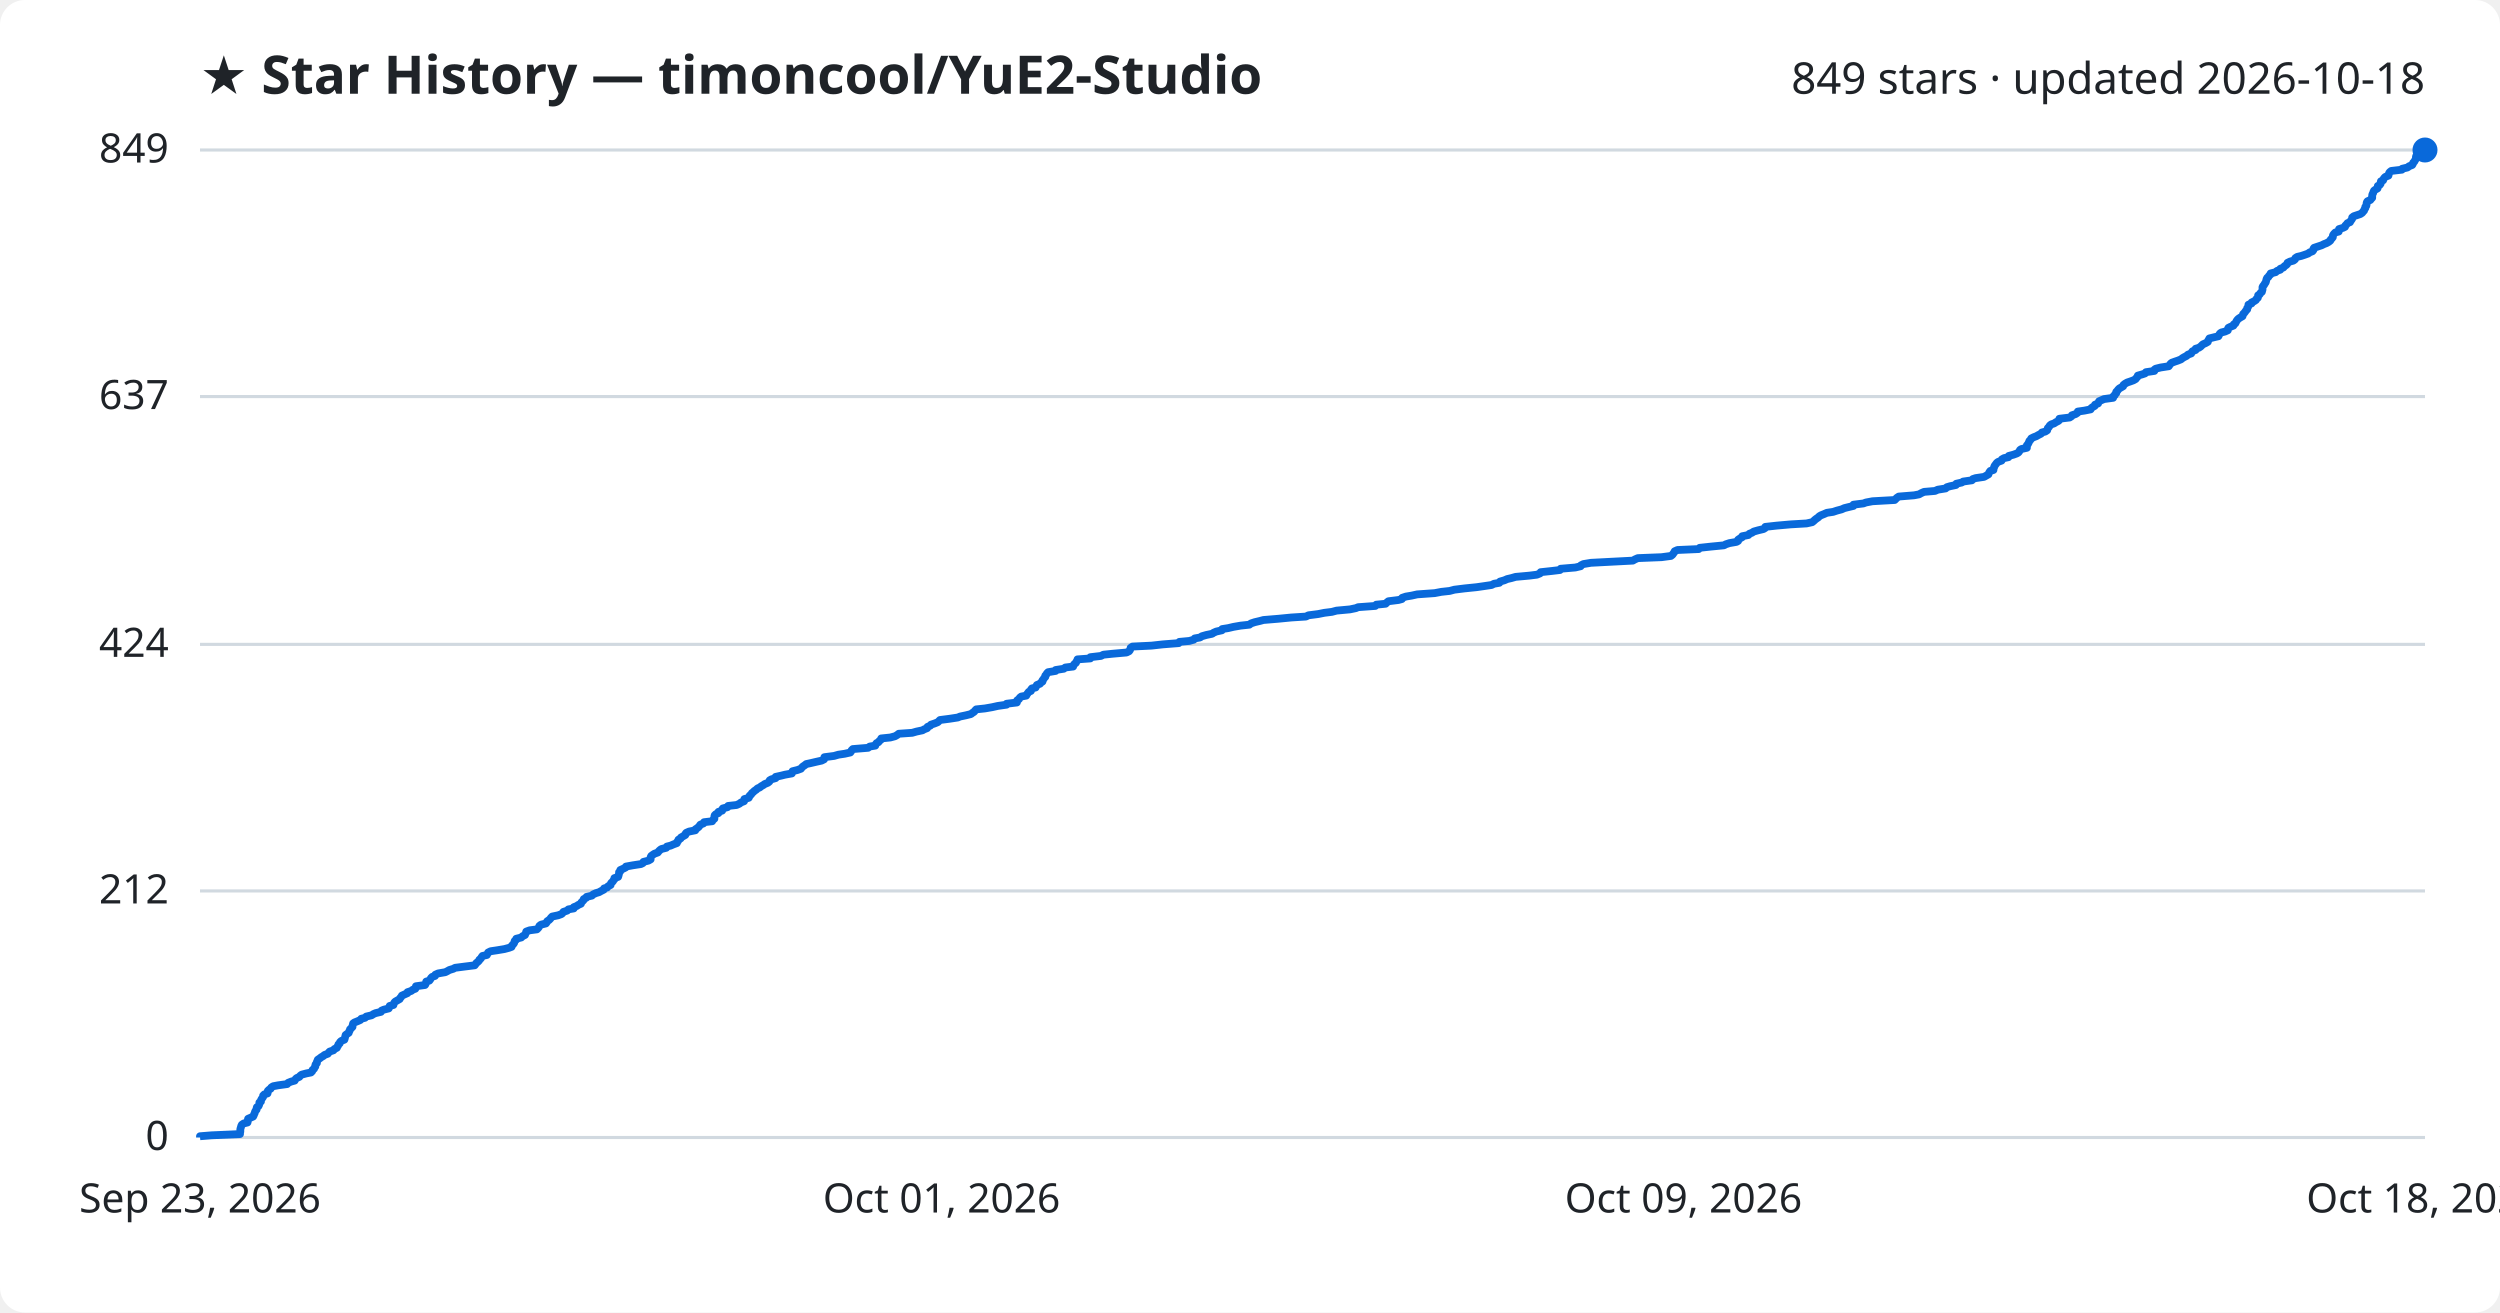
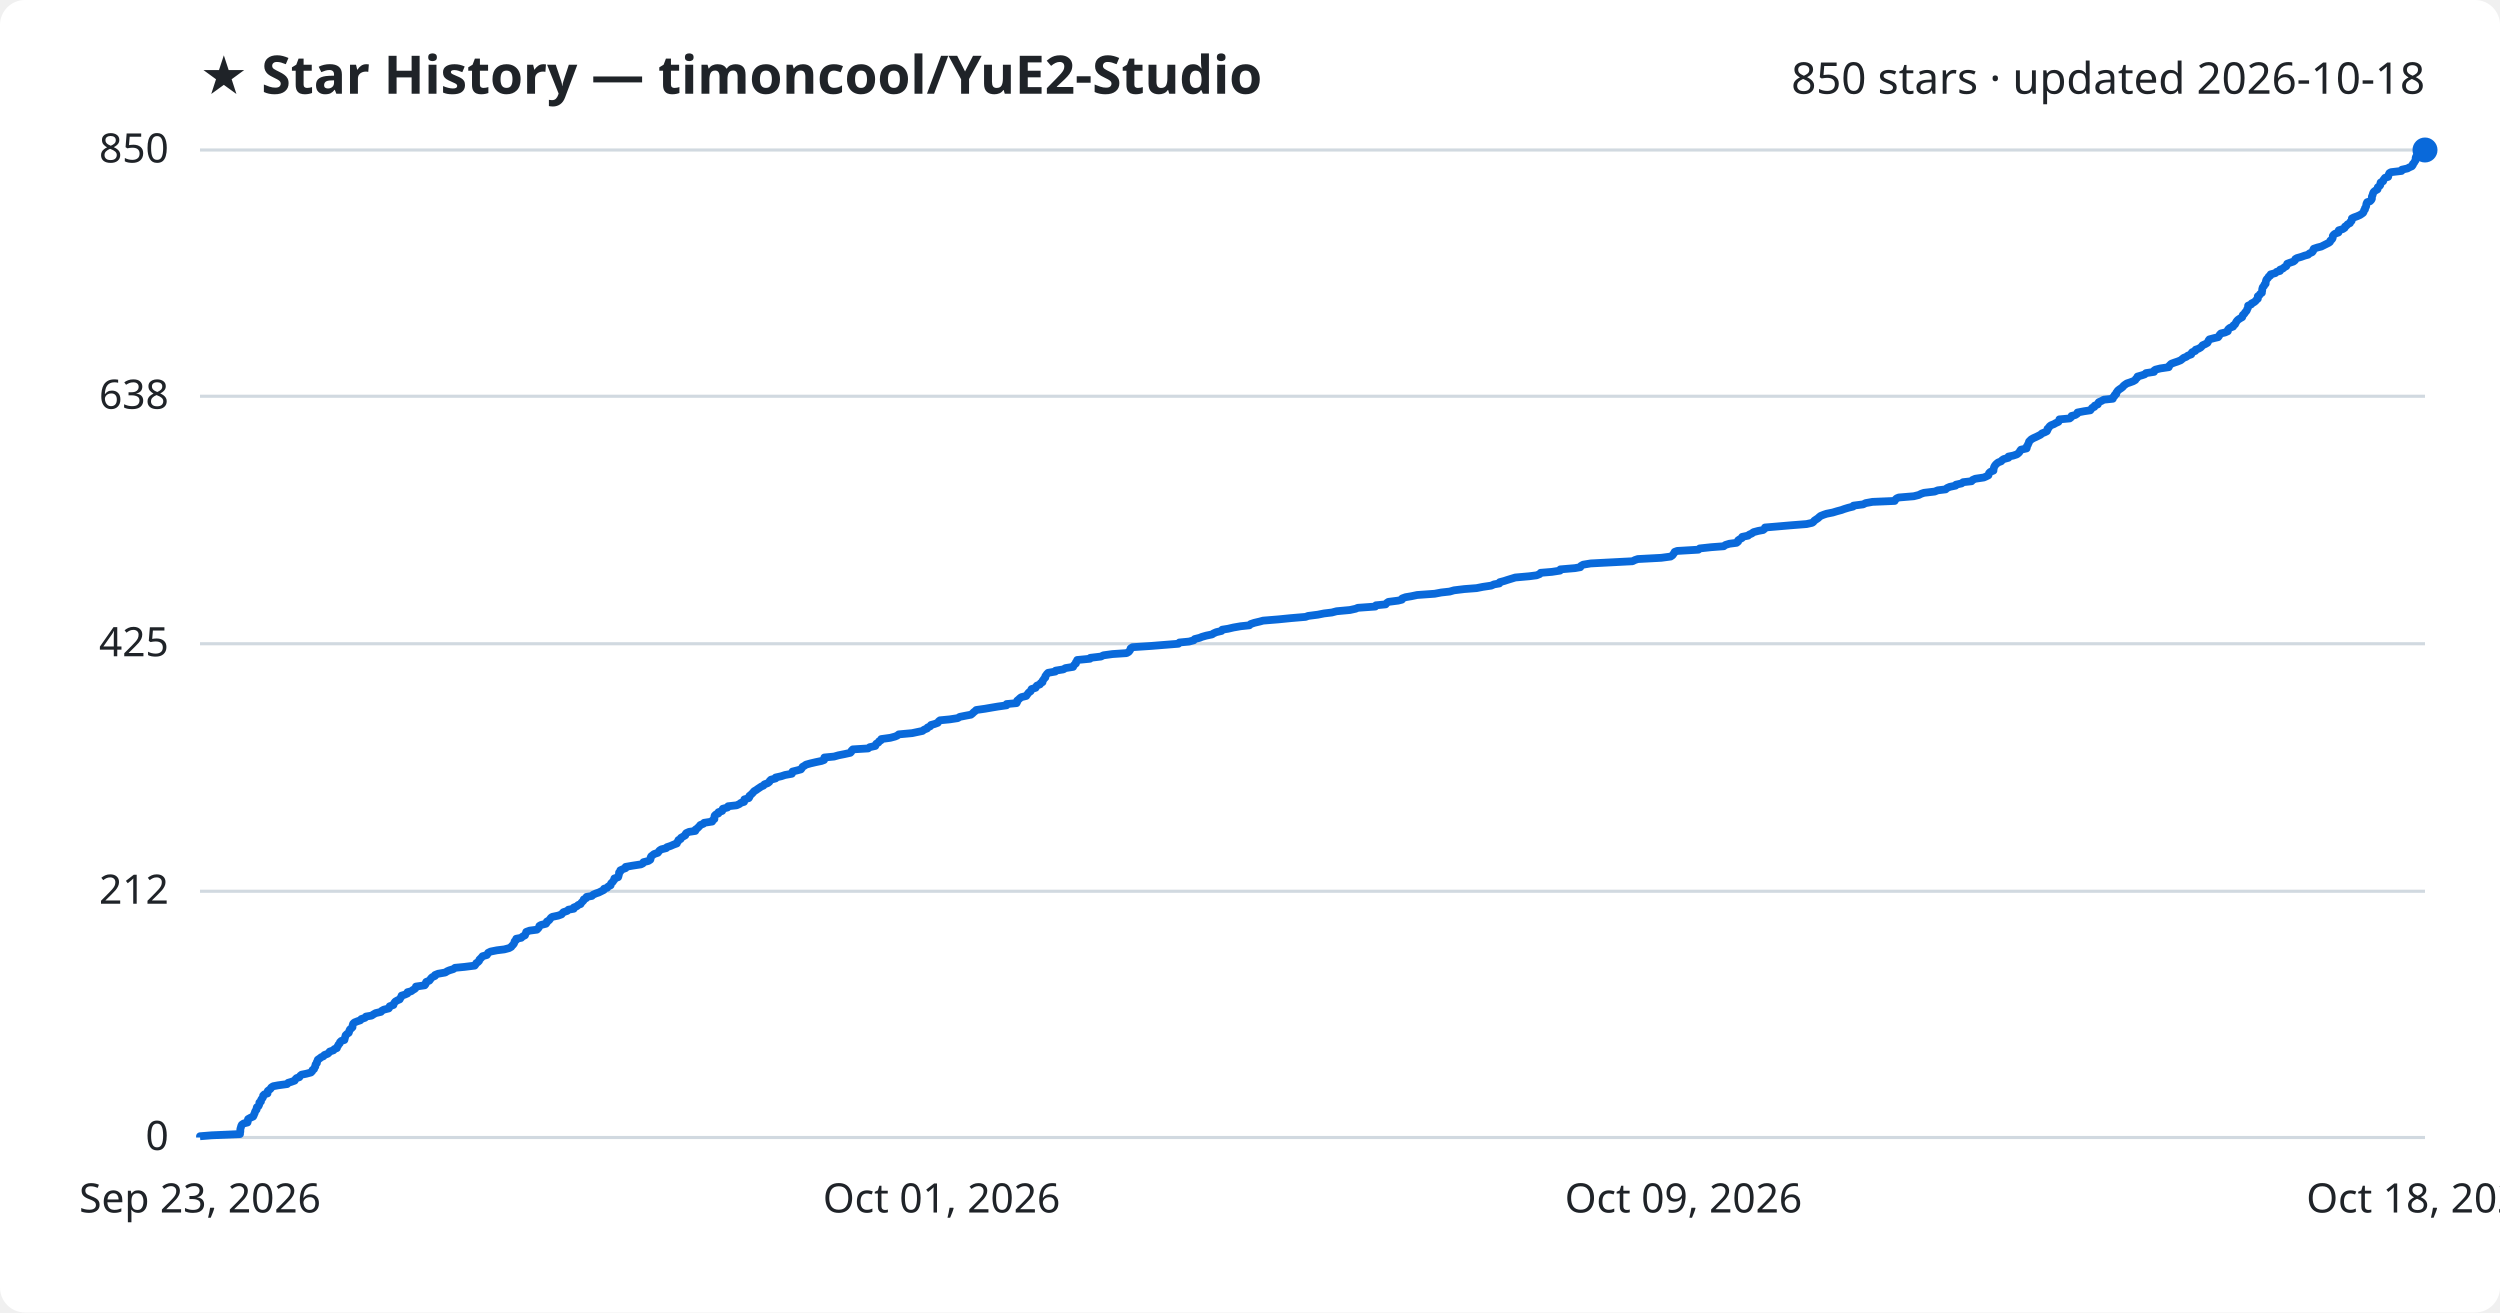
<svg xmlns="http://www.w3.org/2000/svg" viewBox="0 0 800 420" font-family="Segoe UI, sans-serif">
  <rect width="800" height="420" fill="#ffffff" rx="8" />
  <text x="64" y="30" fill="#1f2328" font-size="17" font-weight="700">★ Star History — timoncool/YuE2-Studio</text>
-   <text x="776" y="30" fill="#1f2328" font-size="14" text-anchor="end">849 stars · updated 2026-10-18</text>
+   <text x="776" y="30" fill="#1f2328" font-size="14" text-anchor="end">850 stars · updated 2026-10-18</text>
  <line x1="64" y1="364.0" x2="776" y2="364.0" stroke="#d1d9e0" stroke-width="1" />
  <text x="54" y="368.0" fill="#1f2328" font-size="13" text-anchor="end">0</text>
-   <line x1="64" y1="285.1" x2="776" y2="285.1" stroke="#d1d9e0" stroke-width="1" />
-   <text x="54" y="289.1" fill="#1f2328" font-size="13" text-anchor="end">212</text>
-   <line x1="64" y1="206.2" x2="776" y2="206.2" stroke="#d1d9e0" stroke-width="1" />
-   <text x="54" y="210.2" fill="#1f2328" font-size="13" text-anchor="end">424</text>
-   <line x1="64" y1="126.9" x2="776" y2="126.9" stroke="#d1d9e0" stroke-width="1" />
-   <text x="54" y="130.9" fill="#1f2328" font-size="13" text-anchor="end">637</text>
+   <line x1="64" y1="285.2" x2="776" y2="285.2" stroke="#d1d9e0" stroke-width="1" />
+   <text x="54" y="289.2" fill="#1f2328" font-size="13" text-anchor="end">212</text>
+   <line x1="64" y1="206.0" x2="776" y2="206.0" stroke="#d1d9e0" stroke-width="1" />
+   <text x="54" y="210.0" fill="#1f2328" font-size="13" text-anchor="end">425</text>
+   <line x1="64" y1="126.8" x2="776" y2="126.8" stroke="#d1d9e0" stroke-width="1" />
+   <text x="54" y="130.8" fill="#1f2328" font-size="13" text-anchor="end">638</text>
  <line x1="64" y1="48.0" x2="776" y2="48.0" stroke="#d1d9e0" stroke-width="1" />
-   <text x="54" y="52.0" fill="#1f2328" font-size="13" text-anchor="end">849</text>
-   <path d="M64.0,364.0 L64.0,363.6 L67.7,363.3 L76.8,362.9 L76.8,362.5 L76.9,362.1 L76.9,361.8 L76.9,361.4 L77.0,361.0 L77.1,360.7 L77.2,360.3 L77.4,359.9 L78.0,359.5 L79.2,359.2 L79.3,358.8 L79.3,358.4 L79.4,358.0 L80.1,357.7 L81.0,357.3 L81.2,356.9 L81.3,356.6 L81.5,356.2 L81.6,355.8 L81.8,355.4 L82.1,355.1 L82.1,354.7 L82.2,354.3 L82.7,354.0 L82.9,353.6 L83.0,353.2 L83.0,352.8 L83.5,352.5 L83.5,352.1 L83.7,351.7 L84.0,351.3 L84.2,351.0 L84.2,350.6 L84.6,350.2 L85.6,349.9 L85.7,349.5 L85.7,349.1 L86.1,348.7 L86.6,348.4 L86.8,348.0 L87.4,347.6 L89.0,347.3 L91.9,346.9 L92.2,346.5 L93.2,346.1 L94.3,345.8 L94.5,345.4 L94.9,345.0 L95.8,344.6 L96.0,344.3 L96.5,343.9 L98.0,343.5 L99.5,343.2 L99.9,342.8 L100.0,342.4 L100.5,342.0 L100.6,341.7 L100.9,341.3 L100.9,340.9 L101.0,340.6 L101.4,340.2 L101.4,339.8 L101.6,339.4 L101.7,339.1 L102.3,338.7 L102.8,338.3 L103.5,337.9 L103.8,337.6 L104.9,337.2 L105.2,336.8 L105.5,336.5 L106.7,336.1 L107.0,335.7 L107.8,335.3 L107.9,335.0 L108.2,334.6 L108.3,334.2 L108.7,333.9 L108.8,333.5 L109.2,333.1 L110.2,332.7 L110.3,332.4 L110.4,332.0 L110.5,331.6 L110.6,331.2 L111.0,330.9 L111.6,330.5 L111.7,330.1 L111.9,329.8 L112.0,329.4 L112.4,329.0 L112.8,328.6 L112.8,328.3 L112.9,327.9 L113.0,327.5 L113.4,327.2 L114.4,326.8 L115.3,326.4 L115.6,326.0 L116.8,325.7 L117.2,325.3 L118.9,324.9 L119.5,324.5 L120.2,324.2 L121.9,323.8 L122.1,323.4 L122.8,323.1 L124.4,322.7 L124.6,322.3 L124.7,321.9 L125.9,321.6 L126.0,321.2 L126.2,320.8 L126.5,320.5 L127.2,320.1 L127.9,319.7 L128.1,319.3 L128.4,319.0 L128.6,318.6 L129.5,318.2 L130.4,317.8 L130.4,317.5 L131.6,317.1 L132.1,316.7 L132.9,316.4 L133.1,316.0 L133.1,315.6 L136.0,315.2 L136.2,314.9 L136.3,314.5 L136.4,314.1 L137.4,313.8 L137.7,313.4 L137.9,313.0 L138.3,312.6 L139.2,312.3 L139.3,311.9 L140.2,311.5 L142.5,311.1 L143.1,310.8 L143.8,310.4 L145.1,310.0 L145.6,309.7 L148.7,309.3 L151.9,308.9 L152.2,308.5 L152.4,308.2 L152.9,307.8 L153.3,307.4 L153.4,307.1 L153.9,306.7 L154.1,306.3 L154.4,305.9 L155.8,305.6 L156.0,305.2 L156.2,304.8 L157.0,304.4 L159.0,304.1 L161.4,303.7 L162.9,303.3 L163.7,303.0 L163.8,302.6 L164.2,302.2 L164.5,301.8 L164.6,301.5 L164.7,301.1 L165.2,300.7 L165.2,300.4 L166.8,300.0 L167.2,299.6 L168.0,299.2 L168.1,298.9 L168.3,298.5 L168.4,298.1 L169.5,297.7 L171.8,297.4 L172.2,297.0 L172.5,296.6 L172.6,296.3 L173.1,295.9 L174.7,295.5 L175.0,295.1 L175.1,294.8 L175.7,294.4 L176.1,294.0 L176.3,293.7 L176.7,293.3 L178.6,292.9 L179.7,292.5 L180.0,292.2 L180.3,291.8 L181.5,291.4 L181.9,291.0 L183.6,290.7 L183.6,290.3 L184.6,289.9 L185.0,289.6 L185.9,289.2 L186.0,288.8 L186.4,288.4 L186.7,288.1 L186.8,287.7 L187.6,287.3 L187.7,287.0 L189.4,286.6 L189.8,286.2 L190.7,285.8 L191.7,285.5 L192.4,285.1 L193.2,284.7 L193.3,284.3 L194.3,284.0 L194.6,283.6 L195.4,283.2 L195.4,282.9 L195.6,282.5 L196.1,282.1 L196.3,281.7 L196.6,281.4 L196.6,281.0 L197.8,280.6 L197.9,280.3 L198.0,279.9 L198.1,279.5 L198.1,279.1 L198.5,278.8 L198.5,278.4 L199.4,278.0 L200.2,277.6 L200.3,277.3 L202.5,276.9 L205.1,276.5 L205.7,276.2 L205.9,275.8 L207.5,275.4 L208.2,275.0 L208.2,274.7 L208.2,274.3 L208.4,273.9 L208.8,273.6 L209.4,273.2 L210.5,272.8 L210.8,272.4 L211.1,272.1 L211.6,271.7 L213.2,271.3 L213.4,270.9 L214.6,270.6 L215.5,270.2 L216.6,269.8 L216.6,269.5 L217.0,269.1 L217.1,268.7 L217.8,268.3 L217.9,268.0 L218.6,267.6 L219.3,267.2 L219.3,266.9 L219.6,266.5 L220.5,266.1 L222.5,265.7 L222.5,265.4 L223.1,265.0 L223.6,264.6 L223.9,264.2 L224.1,263.9 L225.1,263.5 L225.3,263.1 L227.9,262.8 L228.1,262.4 L228.6,262.0 L228.6,261.6 L228.6,261.3 L228.7,260.9 L229.1,260.5 L229.9,260.2 L229.9,259.8 L231.1,259.4 L231.1,259.0 L231.3,258.7 L232.8,258.3 L233.0,257.9 L235.7,257.6 L236.6,257.2 L237.1,256.8 L238.1,256.4 L238.1,256.1 L238.2,255.7 L239.6,255.3 L239.8,254.9 L239.9,254.6 L240.4,254.2 L240.6,253.8 L241.0,253.5 L241.4,253.1 L242.0,252.7 L242.4,252.3 L243.1,252.0 L243.6,251.6 L244.3,251.2 L244.7,250.9 L245.7,250.5 L246.2,250.1 L246.3,249.7 L246.8,249.4 L248.2,249.0 L248.2,248.6 L250.0,248.2 L251.2,247.9 L253.4,247.5 L253.5,247.1 L253.6,246.8 L255.2,246.4 L256.3,246.0 L256.6,245.6 L256.9,245.3 L257.5,244.9 L258.0,244.5 L259.4,244.2 L261.1,243.8 L262.9,243.4 L263.7,243.0 L263.8,242.7 L263.8,242.3 L266.9,241.9 L268.3,241.5 L270.3,241.2 L272.1,240.8 L272.4,240.4 L272.5,240.1 L272.9,239.7 L277.8,239.3 L278.3,238.9 L280.1,238.6 L280.2,238.2 L280.5,237.8 L281.1,237.5 L281.4,237.1 L281.9,236.7 L282.0,236.3 L284.9,236.0 L286.4,235.6 L287.1,235.2 L287.6,234.8 L291.9,234.5 L293.3,234.1 L295.2,233.7 L295.7,233.4 L296.7,233.0 L296.8,232.6 L297.7,232.2 L297.9,231.9 L299.1,231.5 L300.1,231.1 L300.4,230.8 L300.8,230.4 L303.9,230.0 L306.5,229.6 L307.2,229.3 L309.1,228.9 L310.7,228.5 L311.2,228.1 L311.7,227.8 L312.0,227.4 L312.4,227.0 L315.2,226.7 L317.5,226.3 L319.3,225.9 L322.1,225.5 L322.1,225.2 L325.4,224.8 L325.5,224.4 L325.5,224.1 L326.1,223.7 L326.3,223.3 L326.8,222.9 L328.4,222.6 L328.6,222.2 L328.9,221.8 L329.2,221.4 L329.9,221.1 L329.9,220.7 L330.2,220.3 L331.4,220.0 L331.6,219.6 L331.8,219.2 L332.8,218.8 L333.0,218.5 L333.6,218.1 L333.6,217.7 L333.9,217.4 L334.1,217.0 L334.5,216.6 L334.5,216.2 L334.8,215.9 L335.0,215.5 L335.4,215.1 L337.8,214.7 L337.8,214.4 L340.4,214.0 L340.9,213.6 L343.4,213.3 L343.5,212.9 L343.8,212.5 L344.3,212.1 L344.4,211.8 L344.7,211.4 L344.8,211.0 L348.9,210.7 L348.9,210.3 L352.3,209.9 L353.1,209.5 L356.0,209.2 L360.5,208.8 L361.3,208.4 L361.6,208.0 L361.7,207.7 L361.8,207.3 L362.4,206.9 L368.5,206.6 L372.1,206.2 L377.2,205.8 L377.4,205.4 L380.6,205.1 L382.0,204.7 L382.3,204.3 L384.0,204.0 L384.6,203.6 L386.0,203.2 L387.9,202.8 L388.3,202.5 L389.2,202.1 L391.0,201.7 L391.1,201.3 L393.0,201.0 L394.7,200.6 L397.0,200.2 L399.8,199.9 L400.3,199.5 L401.5,199.1 L403.2,198.7 L404.3,198.4 L409.1,198.0 L413.2,197.6 L417.9,197.3 L418.7,196.9 L421.8,196.5 L423.8,196.1 L426.2,195.8 L427.7,195.4 L432.0,195.0 L433.9,194.6 L434.6,194.3 L440.1,193.9 L440.4,193.5 L443.4,193.2 L443.8,192.8 L444.3,192.4 L447.5,192.0 L448.6,191.7 L448.7,191.3 L449.9,190.9 L451.7,190.6 L453.5,190.2 L459.1,189.8 L461.2,189.4 L463.9,189.1 L465.4,188.7 L468.6,188.3 L472.5,187.9 L474.6,187.6 L477.3,187.2 L478.1,186.8 L479.8,186.5 L480.0,186.1 L481.4,185.7 L482.3,185.3 L483.6,185.0 L485.0,184.6 L489.4,184.2 L491.8,183.9 L492.8,183.5 L493.0,183.1 L496.7,182.7 L499.2,182.4 L499.4,182.0 L504.1,181.6 L505.8,181.2 L505.9,180.9 L506.7,180.5 L509.1,180.1 L514.8,179.8 L522.5,179.4 L523.2,179.0 L524.1,178.6 L531.7,178.3 L534.7,177.9 L535.2,177.5 L535.4,177.2 L535.7,176.8 L535.9,176.4 L536.8,176.0 L543.6,175.7 L543.9,175.3 L547.6,174.9 L551.7,174.5 L552.2,174.2 L553.4,173.8 L555.7,173.4 L556.2,173.1 L556.2,172.7 L556.8,172.3 L557.5,171.9 L557.5,171.6 L559.5,171.2 L559.8,170.8 L560.6,170.5 L561.2,170.1 L562.6,169.7 L564.3,169.3 L564.8,169.0 L564.9,168.6 L568.5,168.2 L573.0,167.8 L578.1,167.5 L579.9,167.1 L580.4,166.7 L580.7,166.4 L581.2,166.0 L581.8,165.6 L582.2,165.2 L582.7,164.9 L583.7,164.5 L584.6,164.1 L586.6,163.8 L587.8,163.4 L589.3,163.0 L590.2,162.6 L591.4,162.3 L593.1,161.9 L593.1,161.5 L596.3,161.1 L597.1,160.8 L599.2,160.4 L606.3,160.0 L606.6,159.7 L607.0,159.3 L607.6,158.9 L612.5,158.5 L614.1,158.2 L614.8,157.8 L615.7,157.4 L619.2,157.1 L620.1,156.7 L622.6,156.3 L623.0,155.9 L624.0,155.6 L625.9,155.2 L626.0,154.8 L627.8,154.4 L628.2,154.1 L631.0,153.7 L631.3,153.3 L632.2,153.0 L634.9,152.6 L635.6,152.2 L636.3,151.8 L636.4,151.5 L636.6,151.1 L636.9,150.7 L637.9,150.4 L637.9,150.0 L638.1,149.6 L638.2,149.2 L638.4,148.9 L638.7,148.5 L639.0,148.1 L639.4,147.8 L640.5,147.4 L640.6,147.0 L641.3,146.6 L642.7,146.3 L642.8,145.9 L644.3,145.5 L645.4,145.1 L645.9,144.8 L646.2,144.4 L646.4,144.0 L646.8,143.7 L648.6,143.3 L648.6,142.9 L648.6,142.5 L648.9,142.2 L649.1,141.8 L649.3,141.4 L649.4,141.1 L649.8,140.7 L650.0,140.3 L650.8,139.9 L651.6,139.6 L652.3,139.2 L653.1,138.8 L653.4,138.4 L654.5,138.1 L655.1,137.7 L655.2,137.3 L655.3,137.0 L655.7,136.6 L655.9,136.2 L656.4,135.8 L657.3,135.5 L657.9,135.1 L658.7,134.7 L659.0,134.4 L659.0,134.0 L662.3,133.6 L662.9,133.2 L663.0,132.9 L664.2,132.5 L664.8,132.1 L664.9,131.7 L667.0,131.4 L669.0,131.0 L669.2,130.6 L669.6,130.3 L670.3,129.9 L670.4,129.5 L671.4,129.1 L671.5,128.8 L671.7,128.4 L672.6,128.0 L673.3,127.7 L676.2,127.3 L676.2,126.9 L676.7,126.5 L676.8,126.2 L677.2,125.8 L677.2,125.4 L677.6,125.0 L677.8,124.7 L678.2,124.3 L678.9,123.9 L679.4,123.6 L679.5,123.2 L680.0,122.8 L680.7,122.4 L681.6,122.1 L682.7,121.7 L683.4,121.3 L683.6,121.0 L684.0,120.6 L684.1,120.2 L685.5,119.8 L686.4,119.5 L686.7,119.1 L689.4,118.7 L689.4,118.3 L689.8,118.0 L691.4,117.6 L694.0,117.2 L694.2,116.9 L694.5,116.5 L694.9,116.1 L696.0,115.7 L696.9,115.4 L697.9,115.0 L698.4,114.6 L698.9,114.3 L699.7,113.9 L700.1,113.5 L701.2,113.1 L701.3,112.8 L701.6,112.4 L702.6,112.0 L702.6,111.6 L703.6,111.3 L704.2,110.9 L704.6,110.5 L704.9,110.2 L705.8,109.8 L706.5,109.4 L706.6,109.0 L706.8,108.7 L707.0,108.3 L708.6,107.9 L709.9,107.6 L710.1,107.2 L710.3,106.8 L710.8,106.4 L712.0,106.1 L712.9,105.7 L712.9,105.3 L713.1,104.9 L713.7,104.6 L714.7,104.2 L714.8,103.8 L715.3,103.5 L715.5,103.1 L715.7,102.7 L716.0,102.3 L716.3,102.0 L716.9,101.6 L717.6,101.2 L717.7,100.9 L717.8,100.5 L718.2,100.1 L718.5,99.7 L718.7,99.4 L719.1,99.0 L719.1,98.6 L719.4,98.2 L719.5,97.9 L719.5,97.5 L720.5,97.1 L720.5,96.8 L721.3,96.4 L721.9,96.0 L722.1,95.6 L722.5,95.3 L722.6,94.9 L722.6,94.5 L723.1,94.2 L723.3,93.8 L723.8,93.4 L723.9,93.0 L724.0,92.7 L724.0,92.3 L724.0,91.9 L724.2,91.5 L724.5,91.2 L724.7,90.8 L725.0,90.4 L725.1,90.1 L725.2,89.7 L725.3,89.3 L725.5,88.9 L725.9,88.6 L726.1,88.2 L726.6,87.8 L726.6,87.5 L728.2,87.1 L728.6,86.7 L729.7,86.3 L729.7,86.0 L730.7,85.6 L731.0,85.2 L731.6,84.8 L731.9,84.5 L732.0,84.1 L732.8,83.7 L733.9,83.4 L734.4,83.0 L734.5,82.6 L735.1,82.2 L736.4,81.9 L737.6,81.5 L738.7,81.1 L739.0,80.8 L740.0,80.4 L740.3,80.0 L740.3,79.6 L740.5,79.3 L741.7,78.9 L742.9,78.5 L743.7,78.1 L744.5,77.8 L745.2,77.4 L745.7,77.0 L745.8,76.7 L746.2,76.3 L746.5,75.9 L746.5,75.5 L746.6,75.2 L746.9,74.8 L747.3,74.4 L748.4,74.1 L748.4,73.7 L748.5,73.3 L749.8,72.9 L750.4,72.6 L750.5,72.2 L750.9,71.8 L751.2,71.4 L752.0,71.1 L752.2,70.7 L752.5,70.3 L752.7,70.0 L752.7,69.6 L753.2,69.2 L754.4,68.8 L755.3,68.5 L755.9,68.1 L756.2,67.7 L756.5,67.4 L756.6,67.0 L756.9,66.6 L756.9,66.2 L757.2,65.9 L757.3,65.5 L757.3,65.1 L757.4,64.7 L757.6,64.4 L758.5,64.0 L758.8,63.6 L759.1,63.3 L759.1,62.9 L759.1,62.5 L759.2,62.1 L759.4,61.8 L759.5,61.4 L759.7,61.0 L760.1,60.7 L760.8,60.3 L760.9,59.9 L760.9,59.5 L761.5,59.2 L761.8,58.8 L761.8,58.4 L761.9,58.0 L762.6,57.7 L762.7,57.3 L763.0,56.9 L763.3,56.6 L764.3,56.2 L764.4,55.8 L764.5,55.4 L764.7,55.1 L765.2,54.7 L768.6,54.3 L768.7,54.0 L770.4,53.6 L770.9,53.2 L771.9,52.8 L772.1,52.5 L772.2,52.1 L772.6,51.7 L772.8,51.3 L773.0,51.0 L773.1,50.6 L773.1,50.2 L773.2,49.9 L773.4,49.5 L774.2,49.1 L774.5,48.7 L775.6,48.4 L776.0,48.0 L776.0,48.0" fill="none" stroke="#0969da" stroke-width="2.5" stroke-linejoin="round" />
+   <text x="54" y="52.0" fill="#1f2328" font-size="13" text-anchor="end">850</text>
+   <path d="M64.0,364.0 L64.0,363.6 L67.7,363.3 L76.8,362.9 L76.8,362.5 L76.9,362.1 L76.9,361.8 L76.9,361.4 L77.0,361.0 L77.1,360.7 L77.2,360.3 L77.4,359.9 L78.0,359.5 L79.2,359.2 L79.3,358.8 L79.3,358.4 L79.4,358.1 L80.1,357.7 L81.0,357.3 L81.2,356.9 L81.3,356.6 L81.5,356.2 L81.6,355.8 L81.8,355.4 L82.1,355.1 L82.1,354.7 L82.2,354.3 L82.7,354.0 L82.9,353.6 L83.0,353.2 L83.0,352.8 L83.5,352.5 L83.5,352.1 L83.7,351.7 L84.0,351.4 L84.2,351.0 L84.2,350.6 L84.6,350.2 L85.6,349.9 L85.6,349.5 L85.7,349.1 L86.1,348.8 L86.6,348.4 L86.8,348.0 L87.4,347.6 L89.0,347.3 L91.9,346.9 L92.2,346.5 L93.2,346.2 L94.3,345.8 L94.5,345.4 L94.9,345.0 L95.8,344.7 L96.0,344.3 L96.5,343.9 L98.0,343.6 L99.5,343.2 L99.9,342.8 L100.0,342.4 L100.5,342.1 L100.6,341.7 L100.9,341.3 L100.9,341.0 L101.0,340.6 L101.4,340.2 L101.4,339.8 L101.6,339.5 L101.7,339.1 L102.3,338.7 L102.8,338.3 L103.5,338.0 L103.8,337.6 L104.9,337.2 L105.2,336.9 L105.5,336.5 L106.7,336.1 L107.0,335.7 L107.8,335.4 L107.9,335.0 L108.2,334.6 L108.3,334.3 L108.7,333.9 L108.8,333.5 L109.2,333.1 L110.2,332.8 L110.3,332.4 L110.4,332.0 L110.5,331.7 L110.6,331.3 L111.0,330.9 L111.6,330.5 L111.7,330.2 L111.8,329.8 L112.0,329.4 L112.4,329.1 L112.8,328.7 L112.8,328.3 L112.9,327.9 L113.0,327.6 L113.4,327.2 L114.4,326.8 L115.3,326.5 L115.6,326.1 L116.8,325.7 L117.1,325.3 L118.9,325.0 L119.5,324.6 L120.2,324.2 L121.9,323.8 L122.1,323.5 L122.8,323.1 L124.4,322.7 L124.6,322.4 L124.7,322.0 L125.9,321.6 L126.0,321.2 L126.2,320.9 L126.5,320.5 L127.2,320.1 L127.9,319.8 L128.1,319.4 L128.4,319.0 L128.5,318.6 L129.5,318.3 L130.4,317.9 L130.4,317.5 L131.6,317.2 L132.1,316.8 L132.8,316.4 L133.1,316.0 L133.1,315.7 L135.9,315.3 L136.2,314.9 L136.2,314.6 L136.4,314.2 L137.4,313.8 L137.7,313.4 L137.9,313.1 L138.3,312.7 L139.2,312.3 L139.2,312.0 L140.2,311.6 L142.5,311.2 L143.1,310.8 L143.8,310.5 L145.1,310.1 L145.6,309.7 L148.7,309.4 L151.9,309.0 L152.2,308.6 L152.4,308.2 L152.9,307.9 L153.3,307.5 L153.4,307.1 L153.8,306.7 L154.1,306.4 L154.4,306.0 L155.8,305.6 L156.0,305.3 L156.2,304.9 L157.0,304.5 L159.0,304.1 L161.4,303.8 L162.9,303.4 L163.6,303.0 L163.8,302.7 L164.2,302.3 L164.5,301.9 L164.6,301.5 L164.7,301.2 L165.2,300.8 L165.2,300.4 L166.8,300.1 L167.2,299.7 L168.0,299.3 L168.1,298.9 L168.3,298.6 L168.4,298.2 L169.5,297.8 L171.8,297.5 L172.2,297.1 L172.5,296.7 L172.6,296.3 L173.1,296.0 L174.7,295.6 L175.0,295.2 L175.0,294.9 L175.7,294.5 L176.0,294.1 L176.3,293.7 L176.7,293.4 L178.6,293.0 L179.7,292.6 L180.0,292.2 L180.3,291.9 L181.5,291.5 L181.9,291.1 L183.6,290.8 L183.6,290.4 L184.6,290.0 L185.0,289.6 L185.8,289.3 L186.0,288.9 L186.4,288.5 L186.7,288.2 L186.8,287.8 L187.6,287.4 L187.7,287.0 L189.4,286.7 L189.8,286.3 L190.7,285.9 L191.6,285.6 L192.4,285.2 L193.2,284.8 L193.3,284.4 L194.3,284.1 L194.6,283.7 L195.4,283.3 L195.4,283.0 L195.6,282.6 L196.1,282.2 L196.3,281.8 L196.6,281.5 L196.6,281.1 L197.8,280.7 L197.9,280.4 L198.0,280.0 L198.1,279.6 L198.1,279.2 L198.5,278.9 L198.5,278.5 L199.4,278.1 L200.2,277.8 L200.2,277.4 L202.5,277.0 L205.1,276.6 L205.7,276.3 L205.9,275.9 L207.5,275.5 L208.1,275.1 L208.2,274.8 L208.2,274.4 L208.4,274.0 L208.8,273.7 L209.3,273.3 L210.5,272.9 L210.8,272.5 L211.0,272.2 L211.6,271.8 L213.2,271.4 L213.4,271.1 L214.6,270.7 L215.5,270.3 L216.6,269.9 L216.6,269.6 L217.0,269.2 L217.1,268.8 L217.8,268.5 L217.9,268.1 L218.6,267.7 L219.3,267.3 L219.3,267.0 L219.6,266.6 L220.5,266.2 L222.5,265.9 L222.5,265.5 L223.1,265.1 L223.5,264.7 L223.8,264.4 L224.1,264.0 L225.1,263.6 L225.3,263.3 L227.9,262.9 L228.0,262.5 L228.6,262.1 L228.6,261.8 L228.6,261.4 L228.7,261.0 L229.1,260.6 L229.9,260.3 L229.9,259.9 L231.1,259.5 L231.1,259.2 L231.3,258.8 L232.8,258.4 L233.0,258.0 L235.7,257.7 L236.6,257.3 L237.1,256.9 L238.1,256.6 L238.1,256.2 L238.2,255.8 L239.6,255.4 L239.8,255.1 L239.8,254.7 L240.3,254.3 L240.6,254.0 L241.0,253.6 L241.3,253.2 L242.0,252.8 L242.4,252.5 L243.0,252.1 L243.6,251.7 L244.3,251.4 L244.6,251.0 L245.7,250.6 L246.2,250.2 L246.3,249.9 L246.7,249.5 L248.2,249.1 L248.2,248.8 L250.0,248.4 L251.2,248.0 L253.4,247.6 L253.5,247.3 L253.6,246.9 L255.2,246.5 L256.3,246.2 L256.6,245.8 L256.8,245.4 L257.5,245.0 L257.9,244.7 L259.3,244.3 L261.0,243.9 L262.9,243.5 L263.7,243.2 L263.7,242.8 L263.8,242.4 L266.9,242.1 L268.3,241.7 L270.3,241.3 L272.1,240.9 L272.4,240.6 L272.5,240.2 L272.9,239.8 L277.8,239.5 L278.3,239.1 L280.1,238.7 L280.2,238.3 L280.4,238.0 L281.1,237.6 L281.3,237.2 L281.9,236.9 L282.0,236.5 L284.9,236.1 L286.4,235.7 L287.1,235.4 L287.6,235.0 L291.9,234.6 L293.3,234.3 L295.2,233.9 L295.7,233.5 L296.7,233.1 L296.8,232.8 L297.7,232.4 L297.9,232.0 L299.0,231.7 L300.1,231.3 L300.3,230.9 L300.8,230.5 L303.9,230.2 L306.5,229.8 L307.1,229.4 L309.1,229.0 L310.7,228.7 L311.2,228.3 L311.6,227.9 L312.0,227.6 L312.4,227.2 L315.2,226.8 L317.5,226.4 L319.3,226.1 L322.1,225.7 L322.1,225.3 L325.3,225.0 L325.5,224.6 L325.5,224.2 L326.0,223.8 L326.3,223.5 L326.8,223.1 L328.4,222.7 L328.6,222.4 L328.9,222.0 L329.2,221.6 L329.8,221.2 L329.9,220.9 L330.1,220.5 L331.4,220.1 L331.5,219.8 L331.8,219.4 L332.8,219.0 L333.0,218.6 L333.6,218.3 L333.6,217.9 L333.9,217.5 L334.1,217.2 L334.5,216.8 L334.5,216.4 L334.8,216.0 L335.0,215.7 L335.4,215.3 L337.7,214.9 L337.8,214.6 L340.3,214.2 L340.9,213.8 L343.4,213.4 L343.5,213.1 L343.8,212.7 L344.3,212.3 L344.3,211.9 L344.6,211.6 L344.7,211.2 L348.8,210.8 L348.9,210.5 L352.3,210.1 L353.1,209.7 L356.0,209.3 L360.5,209.0 L361.2,208.6 L361.5,208.2 L361.7,207.9 L361.8,207.5 L362.4,207.1 L368.4,206.7 L372.1,206.4 L377.1,206.0 L377.4,205.6 L380.5,205.3 L382.0,204.9 L382.3,204.5 L383.9,204.1 L384.6,203.8 L386.0,203.4 L387.9,203.0 L388.3,202.7 L389.2,202.3 L390.9,201.9 L391.1,201.5 L393.0,201.2 L394.7,200.8 L397.0,200.4 L399.8,200.1 L400.2,199.7 L401.4,199.3 L403.1,198.9 L404.2,198.6 L409.1,198.2 L413.1,197.8 L417.8,197.4 L418.6,197.1 L421.7,196.7 L423.7,196.3 L426.2,196.0 L427.7,195.6 L432.0,195.2 L433.8,194.8 L434.5,194.5 L440.1,194.1 L440.3,193.7 L443.4,193.4 L443.7,193.0 L444.3,192.6 L447.4,192.2 L448.6,191.9 L448.7,191.5 L449.8,191.1 L451.6,190.8 L453.5,190.4 L459.1,190.0 L461.2,189.6 L463.9,189.3 L465.3,188.9 L468.6,188.5 L472.5,188.2 L474.5,187.8 L477.2,187.4 L478.1,187.0 L479.8,186.7 L479.9,186.3 L481.4,185.9 L482.3,185.6 L483.6,185.2 L484.9,184.8 L489.4,184.4 L491.7,184.1 L492.7,183.7 L493.0,183.3 L496.6,183.0 L499.2,182.6 L499.3,182.2 L504.0,181.8 L505.7,181.5 L505.9,181.1 L506.6,180.7 L509.0,180.3 L514.7,180.0 L522.4,179.6 L523.2,179.2 L524.1,178.9 L531.6,178.5 L534.6,178.1 L535.2,177.7 L535.4,177.4 L535.7,177.0 L535.9,176.6 L536.7,176.3 L543.5,175.9 L543.9,175.5 L547.6,175.1 L551.6,174.8 L552.1,174.4 L553.4,174.0 L555.7,173.7 L556.2,173.3 L556.2,172.9 L556.8,172.5 L557.4,172.2 L557.5,171.8 L559.4,171.4 L559.7,171.1 L560.6,170.7 L561.1,170.3 L562.6,169.9 L564.2,169.6 L564.7,169.2 L564.8,168.8 L568.4,168.5 L573.0,168.1 L578.1,167.7 L579.9,167.3 L580.3,167.0 L580.6,166.6 L581.2,166.2 L581.8,165.8 L582.1,165.5 L582.6,165.1 L583.6,164.7 L584.5,164.4 L586.5,164.0 L587.8,163.6 L589.3,163.2 L590.1,162.9 L591.4,162.5 L593.0,162.1 L593.1,161.8 L596.2,161.4 L597.0,161.0 L599.2,160.6 L606.3,160.3 L606.5,159.9 L606.9,159.5 L607.6,159.2 L612.4,158.8 L614.0,158.4 L614.8,158.0 L615.7,157.7 L619.1,157.3 L620.1,156.9 L622.6,156.6 L623.0,156.2 L623.9,155.8 L625.8,155.4 L625.9,155.1 L627.7,154.7 L628.2,154.3 L630.9,154.0 L631.2,153.6 L632.1,153.2 L634.8,152.8 L635.5,152.5 L636.3,152.1 L636.4,151.7 L636.5,151.4 L636.9,151.0 L637.9,150.6 L637.9,150.2 L638.0,149.9 L638.1,149.5 L638.3,149.1 L638.6,148.7 L638.9,148.4 L639.4,148.0 L640.4,147.6 L640.6,147.3 L641.2,146.9 L642.7,146.5 L642.7,146.1 L644.2,145.8 L645.4,145.4 L645.9,145.0 L646.2,144.7 L646.4,144.3 L646.7,143.9 L648.5,143.5 L648.6,143.2 L648.6,142.8 L648.9,142.4 L649.0,142.1 L649.2,141.7 L649.3,141.3 L649.7,140.9 L650.0,140.6 L650.7,140.2 L651.6,139.8 L652.2,139.5 L653.0,139.1 L653.4,138.7 L654.4,138.3 L655.0,138.0 L655.2,137.6 L655.2,137.2 L655.6,136.9 L655.8,136.5 L656.3,136.1 L657.3,135.7 L657.8,135.4 L658.7,135.0 L658.9,134.6 L659.0,134.2 L662.3,133.9 L662.8,133.5 L662.9,133.1 L664.1,132.8 L664.7,132.4 L664.8,132.0 L666.9,131.6 L668.9,131.3 L669.2,130.9 L669.5,130.5 L670.2,130.2 L670.3,129.8 L671.3,129.4 L671.4,129.0 L671.6,128.7 L672.5,128.3 L673.2,127.9 L676.1,127.6 L676.1,127.2 L676.6,126.8 L676.7,126.4 L677.2,126.1 L677.2,125.7 L677.5,125.3 L677.7,125.0 L678.2,124.6 L678.8,124.2 L679.3,123.8 L679.5,123.5 L680.0,123.1 L680.6,122.7 L681.5,122.4 L682.6,122.0 L683.3,121.6 L683.5,121.2 L683.9,120.9 L684.0,120.5 L685.4,120.1 L686.3,119.8 L686.7,119.4 L689.3,119.0 L689.3,118.6 L689.7,118.3 L691.3,117.9 L694.0,117.5 L694.1,117.1 L694.4,116.8 L694.8,116.4 L695.9,116.0 L696.8,115.7 L697.8,115.3 L698.3,114.9 L698.8,114.5 L699.6,114.2 L700.1,113.8 L701.2,113.4 L701.2,113.1 L701.5,112.7 L702.5,112.3 L702.6,111.9 L703.5,111.6 L704.2,111.2 L704.6,110.8 L704.8,110.5 L705.7,110.1 L706.4,109.7 L706.6,109.3 L706.7,109.0 L707.0,108.6 L708.5,108.2 L709.8,107.9 L710.1,107.5 L710.3,107.1 L710.7,106.7 L712.0,106.4 L712.9,106.0 L712.9,105.6 L713.1,105.3 L713.6,104.9 L714.6,104.5 L714.7,104.1 L715.2,103.8 L715.4,103.4 L715.6,103.0 L715.9,102.6 L716.2,102.3 L716.8,101.9 L717.5,101.5 L717.6,101.2 L717.7,100.8 L718.2,100.4 L718.4,100.0 L718.7,99.7 L719.0,99.3 L719.1,98.9 L719.3,98.6 L719.4,98.2 L719.4,97.8 L720.4,97.4 L720.5,97.1 L721.3,96.7 L721.8,96.3 L722.0,96.0 L722.5,95.6 L722.5,95.2 L722.5,94.8 L723.0,94.5 L723.2,94.1 L723.8,93.7 L723.8,93.4 L723.9,93.0 L723.9,92.6 L724.0,92.2 L724.1,91.9 L724.5,91.5 L724.6,91.1 L725.0,90.8 L725.0,90.4 L725.1,90.0 L725.2,89.6 L725.4,89.3 L725.8,88.9 L726.0,88.5 L726.5,88.2 L726.6,87.8 L728.1,87.4 L728.5,87.0 L729.6,86.7 L729.6,86.3 L730.6,85.9 L731.0,85.5 L731.6,85.2 L731.8,84.8 L731.9,84.4 L732.7,84.1 L733.9,83.7 L734.4,83.3 L734.5,82.9 L735.0,82.6 L736.4,82.2 L737.5,81.8 L738.6,81.5 L739.0,81.1 L739.9,80.7 L740.2,80.3 L740.2,80.0 L740.4,79.6 L741.6,79.2 L742.8,78.9 L743.6,78.5 L744.4,78.1 L745.2,77.7 L745.6,77.4 L745.7,77.0 L746.2,76.6 L746.4,76.3 L746.5,75.9 L746.5,75.5 L746.8,75.1 L747.2,74.8 L748.3,74.4 L748.3,74.0 L748.4,73.7 L749.7,73.3 L750.3,72.9 L750.4,72.5 L750.9,72.2 L751.2,71.8 L752.0,71.4 L752.1,71.0 L752.5,70.7 L752.6,70.3 L752.6,69.9 L753.2,69.6 L754.3,69.2 L755.2,68.8 L755.8,68.4 L756.2,68.1 L756.4,67.7 L756.5,67.3 L756.8,67.0 L756.8,66.6 L757.1,66.2 L757.2,65.8 L757.2,65.5 L757.3,65.1 L757.5,64.7 L758.4,64.4 L758.8,64.0 L759.0,63.6 L759.0,63.2 L759.0,62.9 L759.2,62.5 L759.3,62.1 L759.4,61.8 L759.6,61.4 L760.1,61.0 L760.8,60.6 L760.8,60.3 L760.9,59.9 L761.5,59.5 L761.7,59.2 L761.7,58.8 L761.8,58.4 L762.6,58.0 L762.6,57.7 L762.9,57.3 L763.2,56.9 L764.2,56.6 L764.3,56.2 L764.4,55.8 L764.6,55.4 L765.1,55.1 L768.5,54.7 L768.6,54.3 L770.4,53.9 L770.9,53.6 L771.8,53.2 L772.1,52.8 L772.1,52.5 L772.5,52.1 L772.7,51.7 L773.0,51.3 L773.0,51.0 L773.0,50.6 L773.1,50.2 L773.3,49.9 L774.2,49.5 L774.4,49.1 L775.5,48.7 L775.9,48.4 L776.0,48.0 L776.0,48.0" fill="none" stroke="#0969da" stroke-width="2.5" stroke-linejoin="round" />
  <circle cx="776.0" cy="48.0" r="4" fill="#0969da" />
  <text x="64.0" y="388" fill="#1f2328" font-size="13" text-anchor="middle">Sep 23, 2026</text>
  <text x="301.3" y="388" fill="#1f2328" font-size="13" text-anchor="middle">Oct 01, 2026</text>
  <text x="538.7" y="388" fill="#1f2328" font-size="13" text-anchor="middle">Oct 09, 2026</text>
  <text x="776.0" y="388" fill="#1f2328" font-size="13" text-anchor="middle">Oct 18, 2026</text>
</svg>
